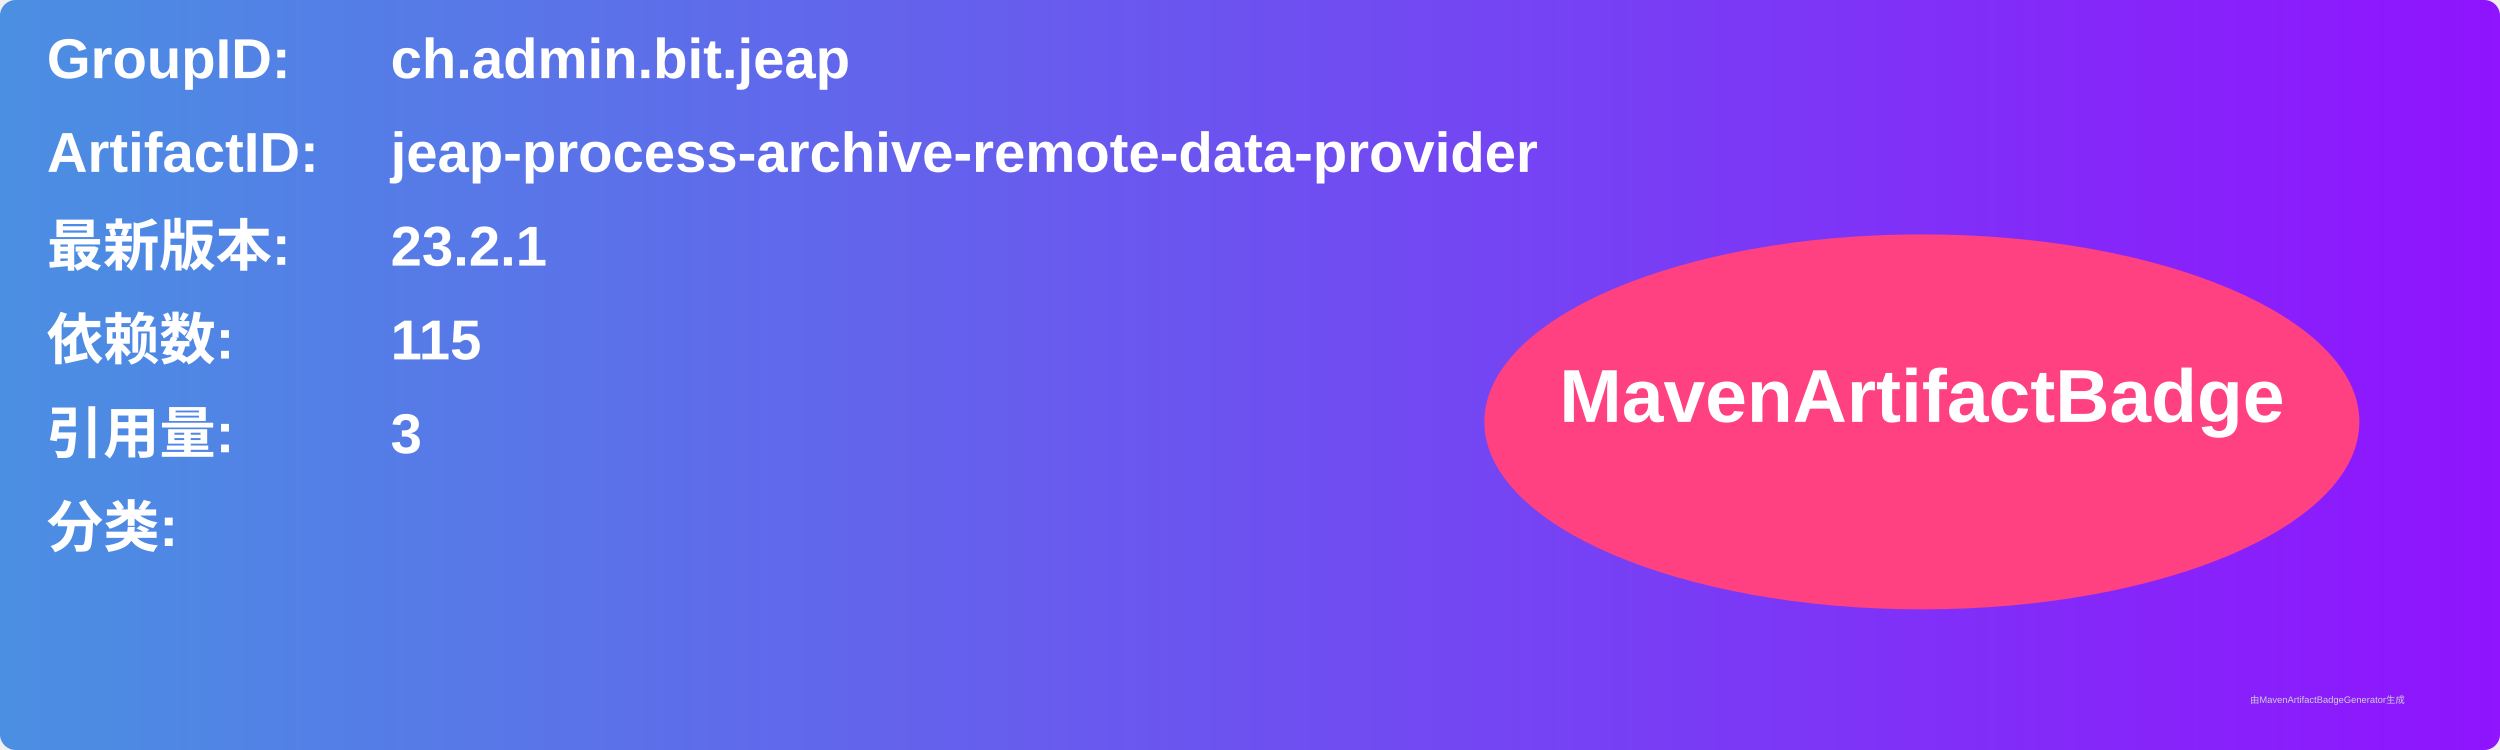
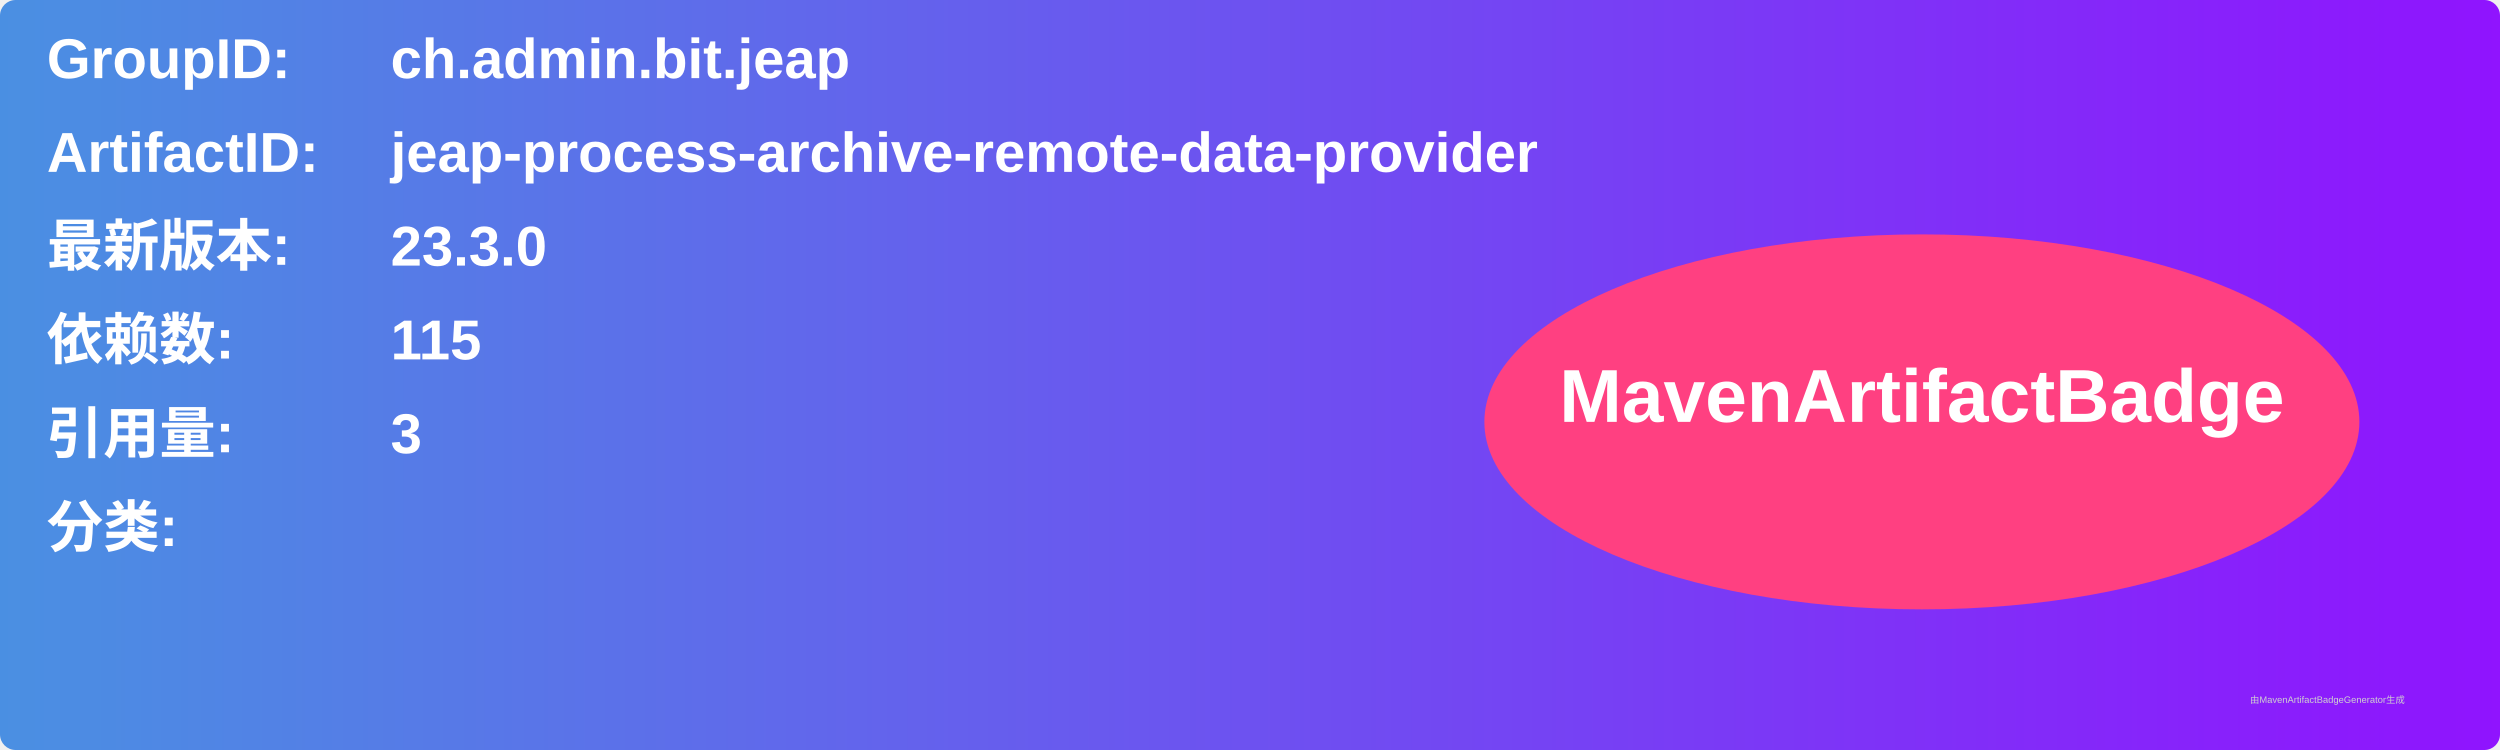
<svg xmlns="http://www.w3.org/2000/svg" width="800" height="240" viewBox="0 0 800 240">
  <linearGradient id="grad" x1="0%" y1="0%" x2="100%" y2="0%">
    <stop offset="0%" stop-color="#4a90e2" />
    <stop offset="100%" stop-color="#9013fe" />
  </linearGradient>
  <rect width="100%" height="100%" rx="5" ry="5" fill="url(#grad)" />
  <g transform="translate(15, 15)">
    <text x="0" y="10" font-family="Arial" font-size="18" fill="white" font-weight="bold" width="260">GroupID:</text>
    <text x="110" y="10" font-family="Arial" font-size="18" fill="white" font-weight="bold" width="460">ch.admin.bit.jeap</text>
    <text x="0" y="40" font-family="Arial" font-size="18" fill="white" font-weight="bold" width="260">ArtifactID:</text>
    <text x="110" y="40" font-family="Arial" font-size="18" fill="white" font-weight="bold" width="460">jeap-process-archive-remote-data-provider</text>
    <text x="0" y="70" font-family="Arial" font-size="18" fill="white" font-weight="bold">最新版本:</text>
    <text x="110" y="70" font-family="Arial" font-size="18" fill="white" font-weight="bold">
-       <tspan font-weight="bold">23.2.1</tspan>
+       <tspan font-weight="bold">23.3.0</tspan>
    </text>
    <text x="0" y="100" font-family="Arial" font-size="18" fill="white" font-weight="bold">依赖数: </text>
    <text x="110" y="100" font-family="Arial" font-size="18" fill="white">
      <tspan font-weight="bold">115</tspan>
    </text>
    <text x="0" y="130" font-family="Arial" font-size="18" fill="white" font-weight="bold">引用量: </text>
    <text x="110" y="130" font-family="Arial" font-size="18" fill="white">
      <tspan font-weight="bold">3</tspan>
    </text>
    <text x="0" y="160" font-family="Arial" font-size="18" fill="white" font-weight="bold">分类:</text>
    <text x="10" y="190" font-family="Arial" font-size="10" fill="white">
      <tspan font-weight="bold" />
    </text>
    <ellipse cx="600" cy="120" rx="140" ry="60" fill="#ff4081" />
    <text x="600" y="120" text-anchor="middle" font-family="Arial" font-size="24" fill="white" font-weight="bold">MavenArtifactBadge</text>
  </g>
  <text x="720" y="225" font-family="Arial" font-size="3" fill="#d0d0d0">由MavenArtifactBadgeGenerator生成</text>
</svg>
